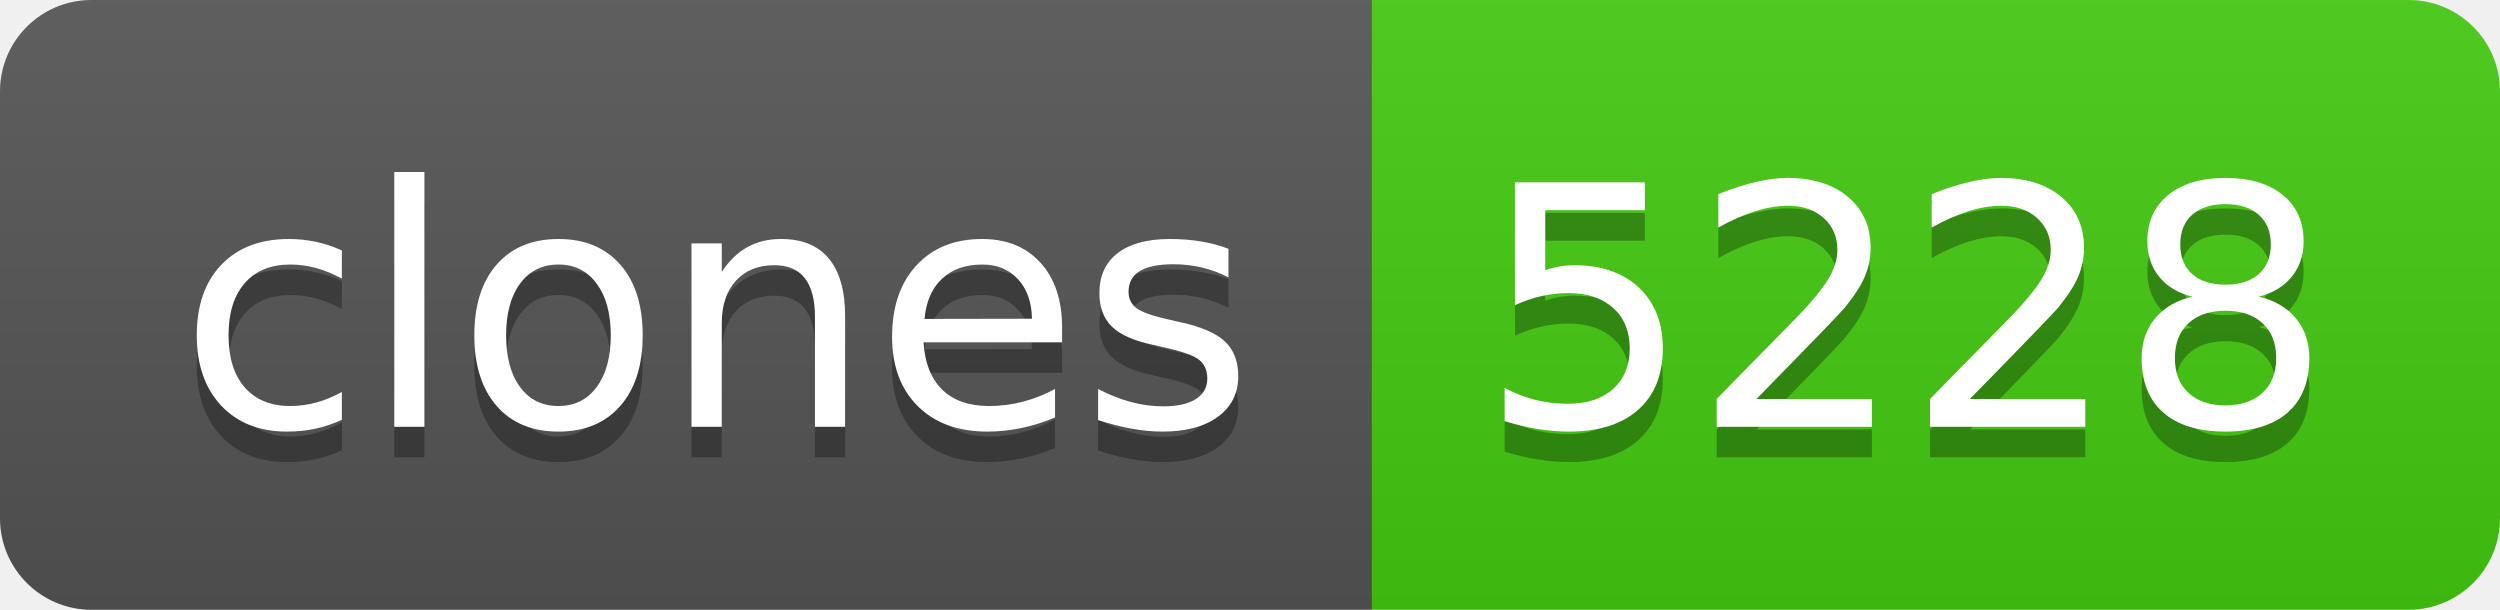
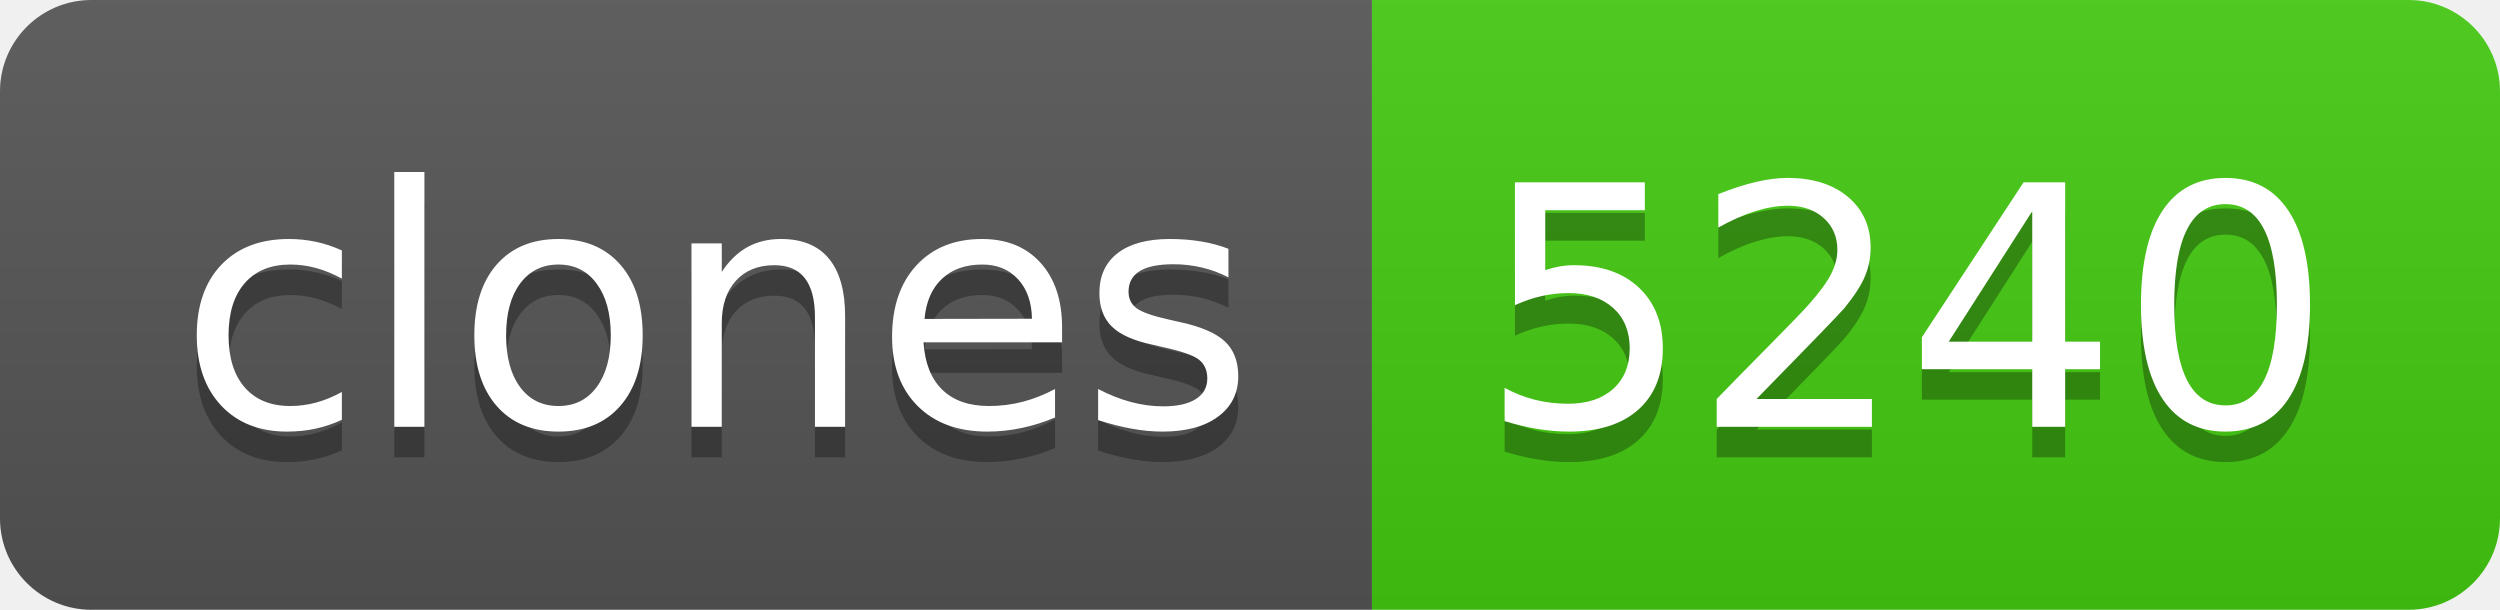
- <svg xmlns="http://www.w3.org/2000/svg" width="82" height="20" role="img" aria-label="clones: 5228">
+ <svg xmlns="http://www.w3.org/2000/svg" width="82" height="20" role="img" aria-label="clones: 5240">
  <linearGradient id="s" x2="0" y2="100%">
    <stop offset="0" stop-color="#bbb" stop-opacity=".1" />
    <stop offset="1" stop-opacity=".1" />
  </linearGradient>
  <clipPath id="r">
    <rect width="82" height="20" rx="3" fill="#fff" />
  </clipPath>
  <g clip-path="url(#r)">
    <rect width="45" height="20" fill="#555" />
    <rect x="45" width="37" height="20" fill="#4c1" />
    <rect width="82" height="20" fill="url(#s)" />
  </g>
  <g fill="#fff" text-anchor="middle" font-family="Verdana,Geneva,DejaVu Sans,sans-serif" text-rendering="geometricPrecision" font-size="110">
    <text aria-hidden="true" x="235" y="150" fill="#010101" fill-opacity=".3" transform="scale(.1)" textLength="350">clones</text>
    <text x="235" y="140" transform="scale(.1)" fill="#fff" textLength="350">clones</text>
-     <text aria-hidden="true" x="625" y="150" fill="#010101" fill-opacity=".3" transform="scale(.1)" textLength="270">5228</text>
-     <text x="625" y="140" transform="scale(.1)" fill="#fff" textLength="270">5228</text>
+     <text aria-hidden="true" x="625" y="150" fill="#010101" fill-opacity=".3" transform="scale(.1)" textLength="270">5240</text>
+     <text x="625" y="140" transform="scale(.1)" fill="#fff" textLength="270">5240</text>
  </g>
</svg>
